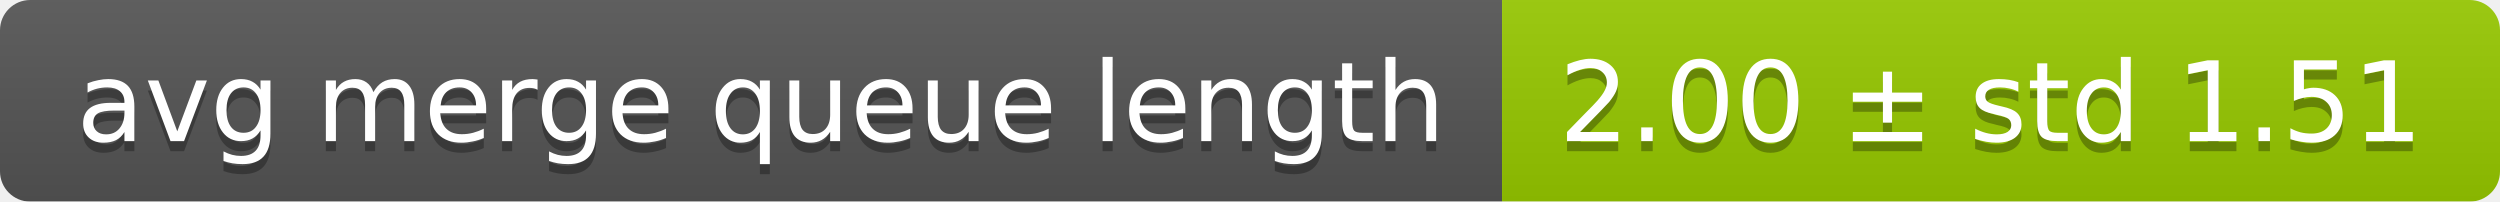
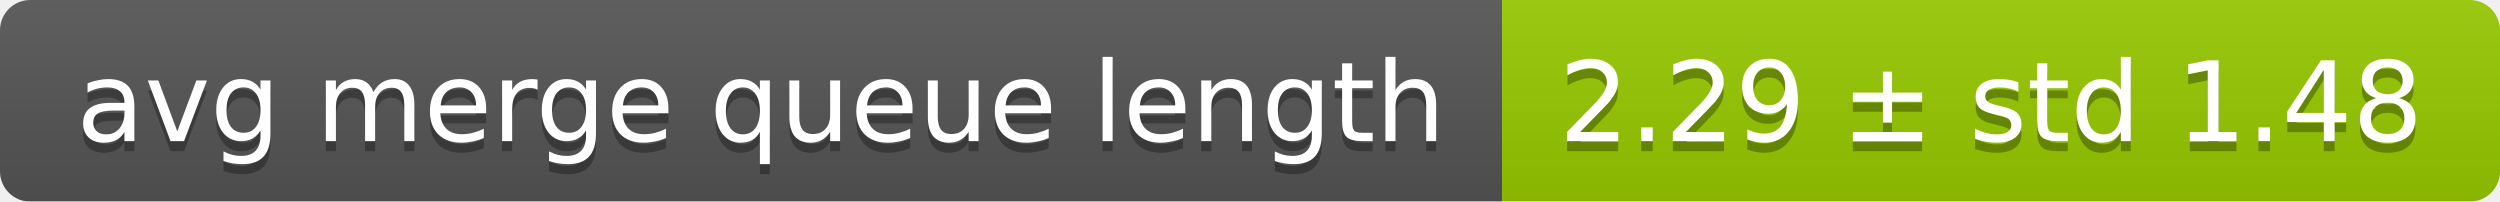
<svg xmlns="http://www.w3.org/2000/svg" width="248" height="20">
  <linearGradient id="smooth" x2="0" y2="100%">
    <stop offset="0" stop-color="#bbb" stop-opacity=".1" />
    <stop offset="1" stop-opacity=".1" />
  </linearGradient>
  <mask id="round">
    <rect width="248" height="20" rx="3" fill="#fff" />
  </mask>
  <g mask="url(#round)">
    <rect width="149" height="20" fill="#555" />
    <rect x="149" width="99" height="20" fill="#97ca00" />
    <rect width="248" height="20" fill="url(#smooth)" />
  </g>
  <g fill="#fff" text-anchor="middle" font-family="DejaVu Sans,Verdana,Geneva,sans-serif" font-size="11">
    <text x="75.5" y="15" fill="#010101" fill-opacity=".3">avg merge queue length</text>
    <text x="75.5" y="14">avg merge queue length</text>
-     <text x="197.5" y="15" fill="#010101" fill-opacity=".3">2.00 ± std 1.51</text>
-     <text x="197.5" y="14">2.00 ± std 1.51</text>
+     <text x="197.5" y="15" fill="#010101" fill-opacity=".3">2.29 ± std 1.48</text>
+     <text x="197.5" y="14">2.29 ± std 1.48</text>
  </g>
</svg>
